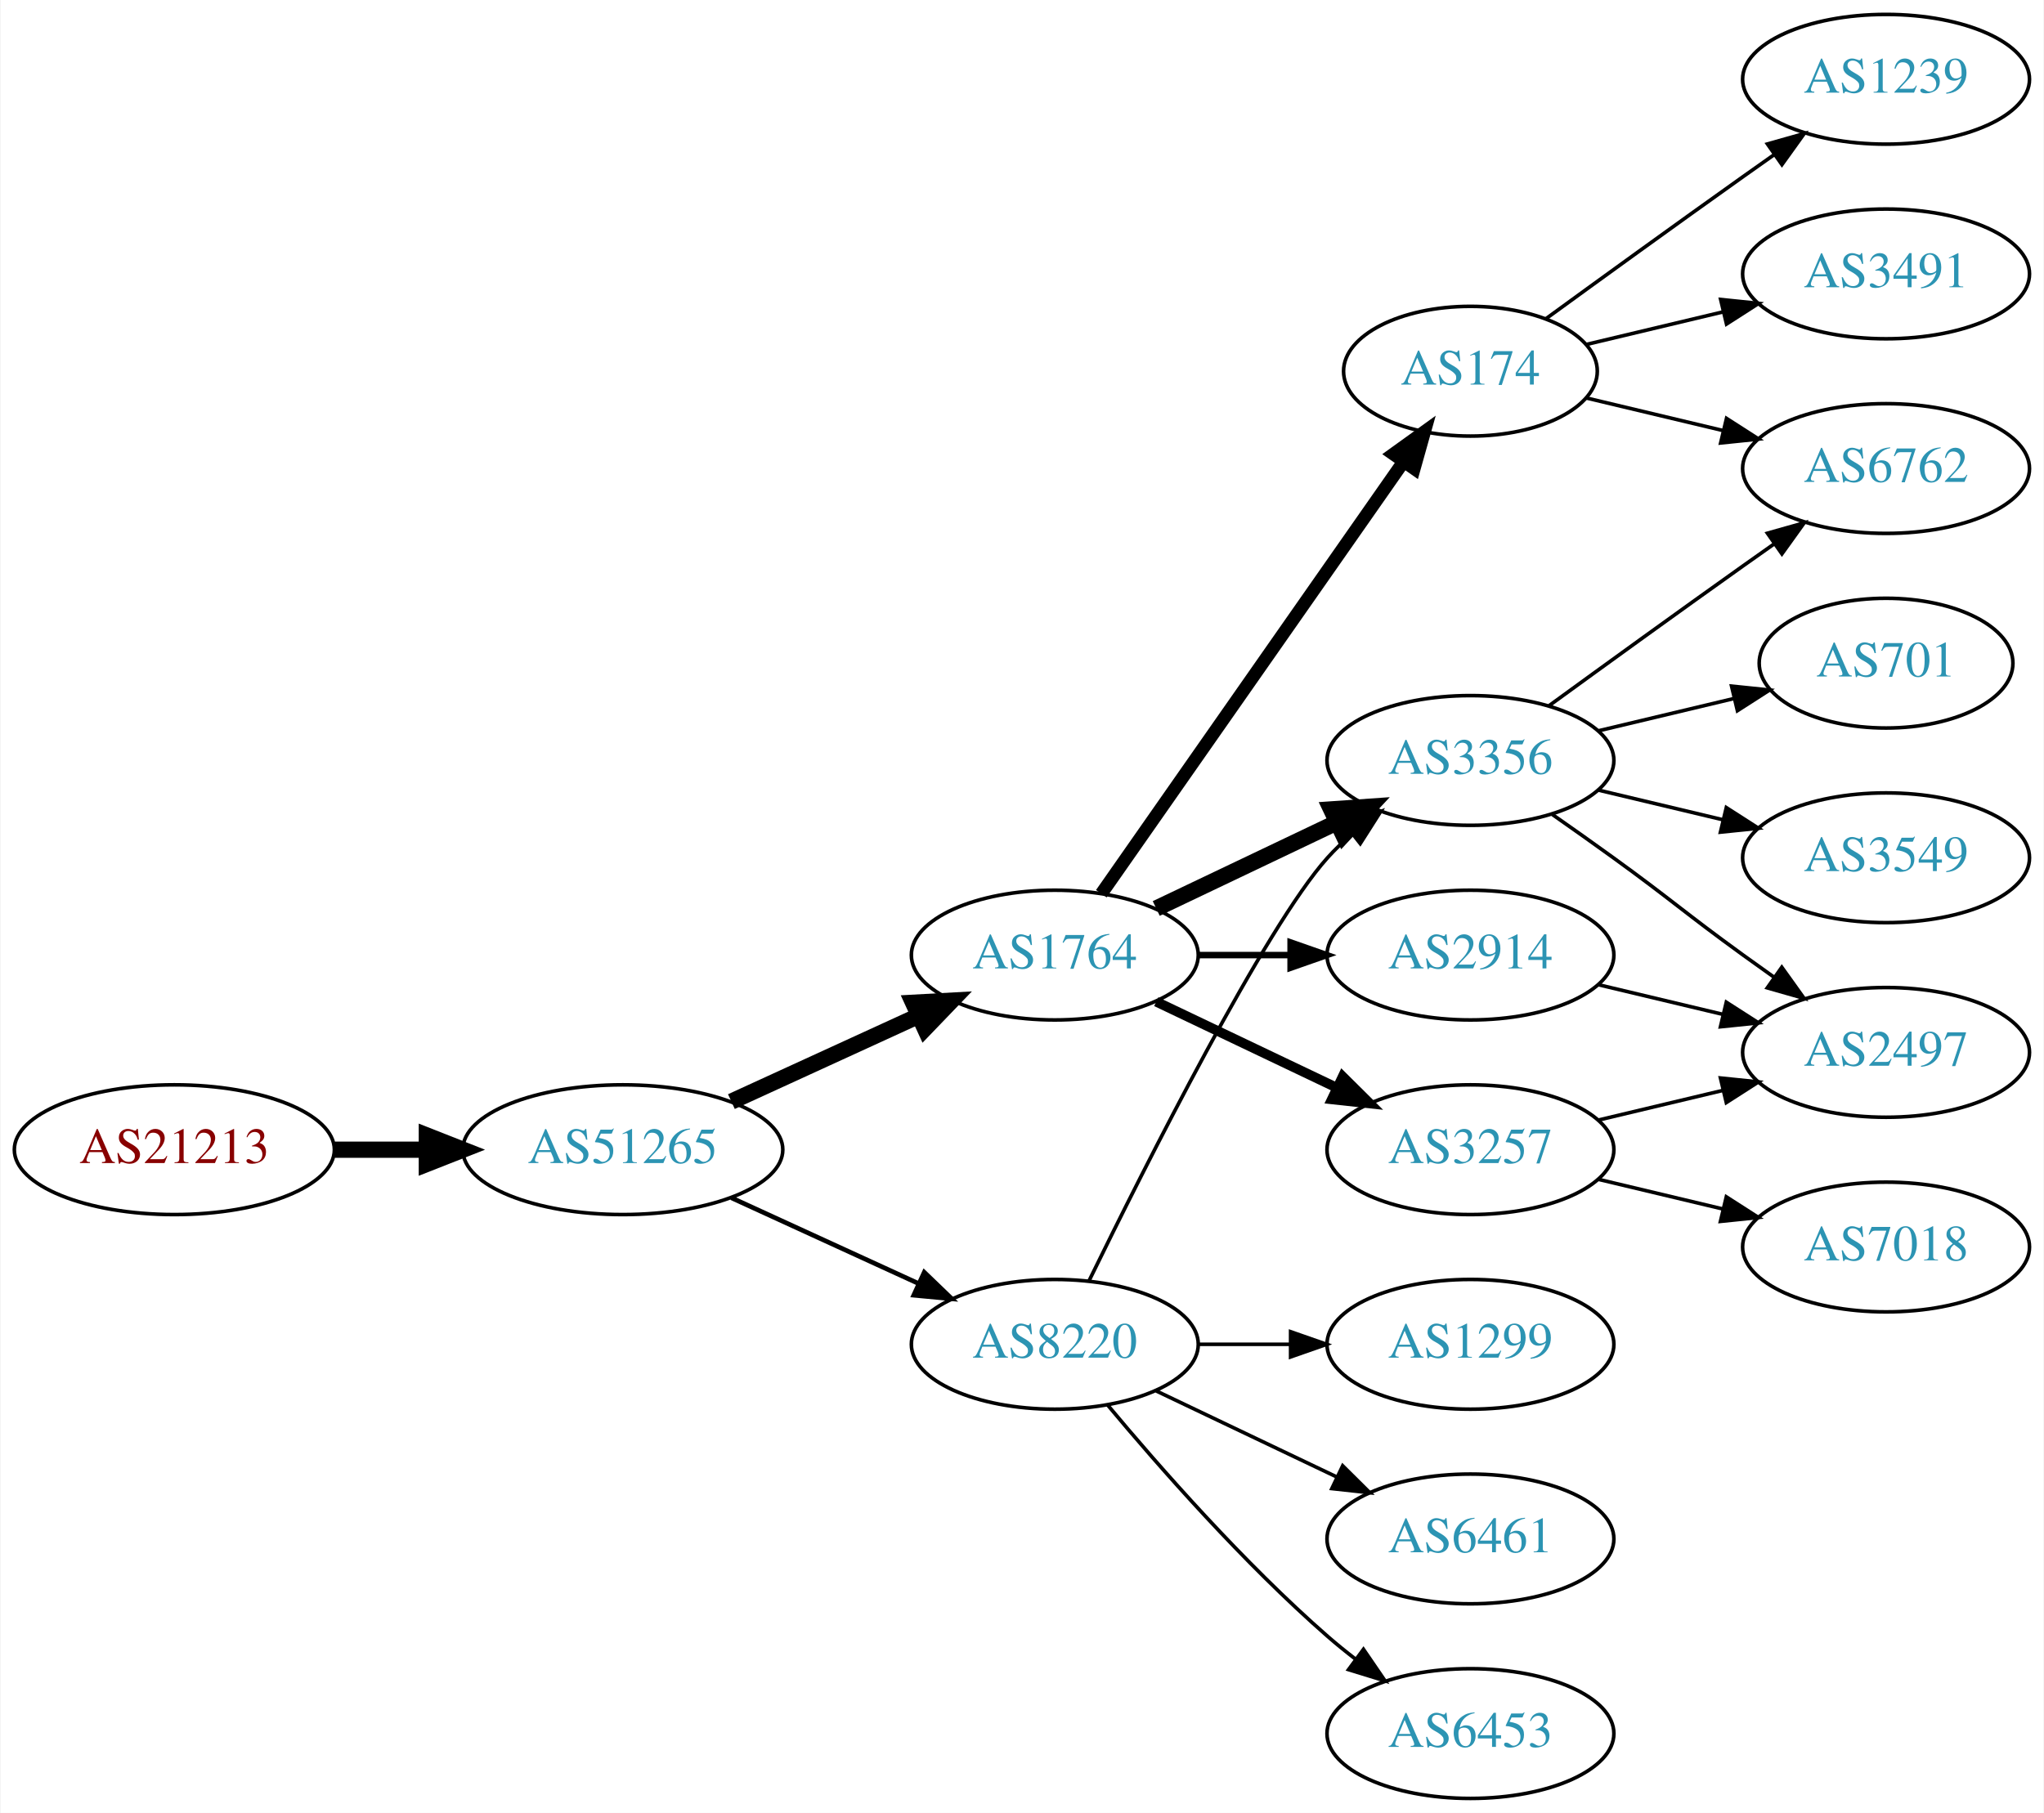
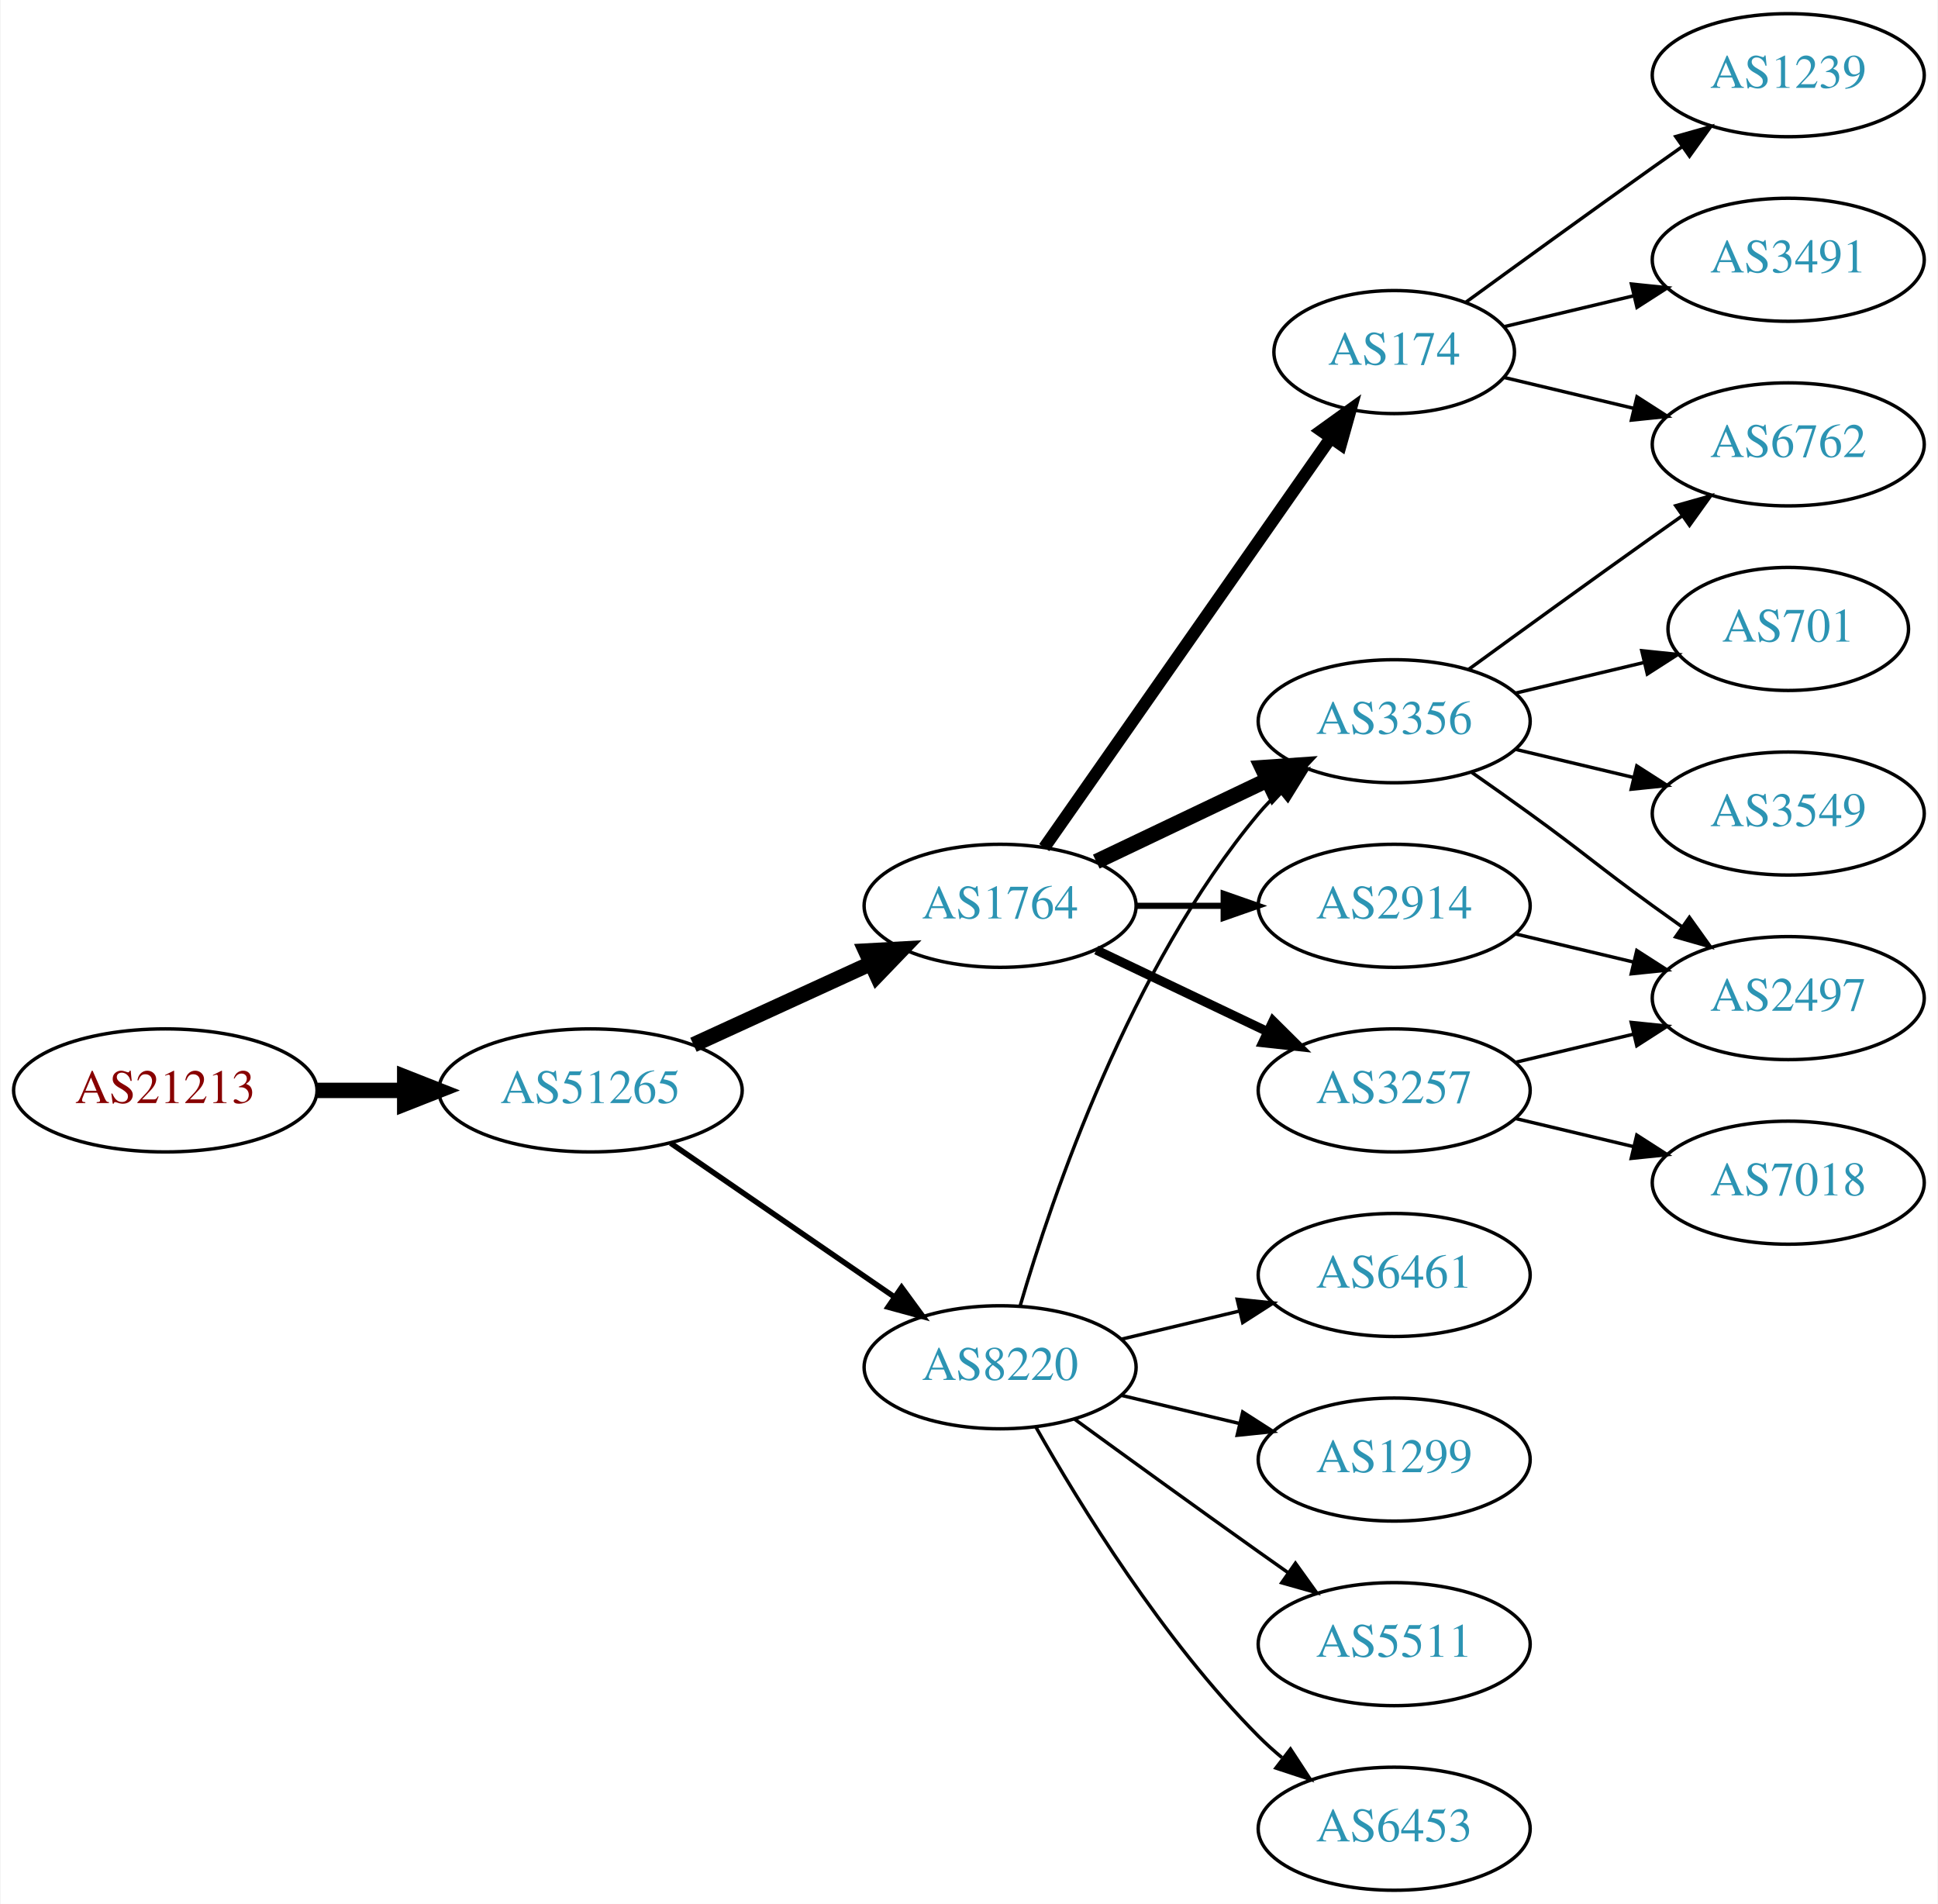
- <svg xmlns="http://www.w3.org/2000/svg" xmlns:xlink="http://www.w3.org/1999/xlink" width="567pt" height="503pt" viewBox="0.00 0.00 566.66 503.00">
-   <g id="graph0" class="graph" transform="scale(1 1) rotate(0) translate(4 499)">
-     <polygon fill="white" stroke="none" points="-4,4 -4,-499 562.663,-499 562.663,4 -4,4" />
+ <svg xmlns="http://www.w3.org/2000/svg" xmlns:xlink="http://www.w3.org/1999/xlink" width="567pt" height="557pt" viewBox="0.00 0.00 566.66 557.00">
+   <g id="graph0" class="graph" transform="scale(1 1) rotate(0) translate(4 553)">
+     <polygon fill="white" stroke="none" points="-4,4 -4,-553 562.663,-553 562.663,4 -4,4" />
    <g id="node1" class="node">
      <g id="a_node1">
        <a xlink:href="/asn/21213" xlink:title="AS21213 ~ Lisseeweg 1 [AT]">
-           <ellipse fill="#ffffff" stroke="black" cx="44.196" cy="-180" rx="44.393" ry="18" />
-           <text text-anchor="middle" x="44.196" y="-176.3" font-family="Times,serif" font-size="14.00" fill="#880000">AS21213</text>
+           <ellipse fill="#ffffff" stroke="black" cx="44.196" cy="-234" rx="44.393" ry="18" />
+           <text text-anchor="middle" x="44.196" y="-230.3" font-family="Times,serif" font-size="14.00" fill="#880000">AS21213</text>
        </a>
      </g>
    </g>
    <g id="node2" class="node">
      <g id="a_node2">
        <a xlink:href="/asn/51265" xlink:title="AS51265 ~ Mass Response Service GmbH [AT]">
-           <ellipse fill="#ffffff" stroke="black" cx="168.588" cy="-180" rx="44.393" ry="18" />
-           <text text-anchor="middle" x="168.588" y="-176.3" font-family="Times,serif" font-size="14.00" fill="#2c94b3">AS51265</text>
+           <ellipse fill="#ffffff" stroke="black" cx="168.588" cy="-234" rx="44.393" ry="18" />
+           <text text-anchor="middle" x="168.588" y="-230.3" font-family="Times,serif" font-size="14.00" fill="#2c94b3">AS51265</text>
        </a>
      </g>
    </g>
    <g id="edge1" class="edge">
-       <path fill="none" stroke="black" stroke-width="4.5" d="M88.692,-180C96.898,-180 105.569,-180 114.041,-180" />
-       <polygon fill="black" stroke="black" stroke-width="4.5" points="114.233,-183.938 124.233,-180 114.233,-176.063 114.233,-183.938" />
+       <path fill="none" stroke="black" stroke-width="4.5" d="M88.692,-234C96.898,-234 105.569,-234 114.041,-234" />
+       <polygon fill="black" stroke="black" stroke-width="4.5" points="114.233,-237.938 124.233,-234 114.233,-230.063 114.233,-237.938" />
    </g>
    <g id="node3" class="node">
      <g id="a_node3">
        <a xlink:href="/asn/1764" xlink:title="AS1764 ~ NEXTLAYER-AS [AT]">
-           <ellipse fill="#ffffff" stroke="black" cx="288.431" cy="-234" rx="39.794" ry="18" />
-           <text text-anchor="middle" x="288.431" y="-230.3" font-family="Times,serif" font-size="14.00" fill="#2c94b3">AS1764</text>
+           <ellipse fill="#ffffff" stroke="black" cx="288.431" cy="-288" rx="39.794" ry="18" />
+           <text text-anchor="middle" x="288.431" y="-284.3" font-family="Times,serif" font-size="14.00" fill="#2c94b3">AS1764</text>
        </a>
      </g>
    </g>
    <g id="edge2" class="edge">
-       <path fill="none" stroke="black" stroke-width="4.5" d="M198.718,-193.348C214.329,-200.502 233.727,-209.391 250.399,-217.03" />
-       <polygon fill="black" stroke="black" stroke-width="4.5" points="249.119,-220.775 259.851,-221.362 252.4,-213.616 249.119,-220.775" />
+       <path fill="none" stroke="black" stroke-width="4.5" d="M198.718,-247.348C214.329,-254.502 233.727,-263.391 250.399,-271.03" />
+       <polygon fill="black" stroke="black" stroke-width="4.5" points="249.119,-274.775 259.851,-275.362 252.4,-267.616 249.119,-274.775" />
    </g>
    <g id="node4" class="node">
      <g id="a_node4">
        <a xlink:href="/asn/8220" xlink:title="AS8220 ~ COLT [GB]">
-           <ellipse fill="#ffffff" stroke="black" cx="288.431" cy="-126" rx="39.794" ry="18" />
-           <text text-anchor="middle" x="288.431" y="-122.3" font-family="Times,serif" font-size="14.00" fill="#2c94b3">AS8220</text>
+           <ellipse fill="#ffffff" stroke="black" cx="288.431" cy="-153" rx="39.794" ry="18" />
+           <text text-anchor="middle" x="288.431" y="-149.3" font-family="Times,serif" font-size="14.00" fill="#2c94b3">AS8220</text>
        </a>
      </g>
    </g>
    <g id="edge3" class="edge">
-       <path fill="none" stroke="black" stroke-width="1.286" d="M198.718,-166.652C214.329,-159.498 233.727,-150.609 250.399,-142.97" />
-       <polygon fill="black" stroke="black" stroke-width="1.286" points="252.218,-145.986 259.851,-138.638 249.302,-139.622 252.218,-145.986" />
+       <path fill="none" stroke="black" stroke-width="1.607" d="M192.031,-218.574C210.612,-205.802 237.173,-187.545 257.553,-173.537" />
+       <polygon fill="black" stroke="black" stroke-width="1.607" points="259.609,-176.371 265.867,-167.822 255.643,-170.602 259.609,-176.371" />
    </g>
    <g id="node5" class="node">
      <g id="a_node5">
        <a xlink:href="/asn/3356" xlink:title="AS3356 ~ Level 3 Parent, LLC [US]">
-           <ellipse fill="#ffffff" stroke="black" cx="403.724" cy="-288" rx="39.794" ry="18" />
-           <text text-anchor="middle" x="403.724" y="-284.3" font-family="Times,serif" font-size="14.00" fill="#2c94b3">AS3356</text>
+           <ellipse fill="#ffffff" stroke="black" cx="403.724" cy="-342" rx="39.794" ry="18" />
+           <text text-anchor="middle" x="403.724" y="-338.3" font-family="Times,serif" font-size="14.00" fill="#2c94b3">AS3356</text>
        </a>
      </g>
    </g>
    <g id="edge4" class="edge">
-       <path fill="none" stroke="black" stroke-width="4.5" d="M316.567,-246.934C331.561,-254.081 350.382,-263.052 366.605,-270.785" />
-       <polygon fill="black" stroke="black" stroke-width="4.5" points="365.087,-274.423 375.809,-275.171 368.476,-267.314 365.087,-274.423" />
+       <path fill="none" stroke="black" stroke-width="4.5" d="M316.567,-300.934C331.561,-308.081 350.382,-317.052 366.605,-324.785" />
+       <polygon fill="black" stroke="black" stroke-width="4.5" points="365.087,-328.423 375.809,-329.171 368.476,-321.314 365.087,-328.423" />
    </g>
    <g id="node6" class="node">
      <g id="a_node6">
-         <a xlink:href="/asn/2914" xlink:title="AS2914 ~ NTT America, Inc. [US]">
+         <a xlink:href="/asn/3257" xlink:title="AS3257 ~ GTT [DE]">
          <ellipse fill="#ffffff" stroke="black" cx="403.724" cy="-234" rx="39.794" ry="18" />
-           <text text-anchor="middle" x="403.724" y="-230.3" font-family="Times,serif" font-size="14.00" fill="#2c94b3">AS2914</text>
+           <text text-anchor="middle" x="403.724" y="-230.3" font-family="Times,serif" font-size="14.00" fill="#2c94b3">AS3257</text>
        </a>
      </g>
    </g>
    <g id="edge5" class="edge">
-       <path fill="none" stroke="black" stroke-width="1.8" d="M328.103,-234C336.306,-234 345.07,-234 353.602,-234" />
-       <polygon fill="black" stroke="black" stroke-width="1.8" points="353.841,-237.5 363.841,-234 353.841,-230.5 353.841,-237.5" />
+       <path fill="none" stroke="black" stroke-width="2.7" d="M316.567,-275.066C331.561,-267.919 350.382,-258.948 366.605,-251.215" />
+       <polygon fill="black" stroke="black" stroke-width="2.7" points="368.288,-254.291 375.809,-246.829 365.276,-247.972 368.288,-254.291" />
    </g>
    <g id="node7" class="node">
      <g id="a_node7">
-         <a xlink:href="/asn/3257" xlink:title="AS3257 ~ GTT [DE]">
-           <ellipse fill="#ffffff" stroke="black" cx="403.724" cy="-180" rx="39.794" ry="18" />
-           <text text-anchor="middle" x="403.724" y="-176.3" font-family="Times,serif" font-size="14.00" fill="#2c94b3">AS3257</text>
+         <a xlink:href="/asn/174" xlink:title="AS174 ~ Cogent Communications [US]">
+           <ellipse fill="#ffffff" stroke="black" cx="403.724" cy="-450" rx="35.194" ry="18" />
+           <text text-anchor="middle" x="403.724" y="-446.3" font-family="Times,serif" font-size="14.00" fill="#2c94b3">AS174</text>
        </a>
      </g>
    </g>
    <g id="edge6" class="edge">
-       <path fill="none" stroke="black" stroke-width="2.7" d="M316.567,-221.066C331.561,-213.919 350.382,-204.948 366.605,-197.215" />
-       <polygon fill="black" stroke="black" stroke-width="2.7" points="368.288,-200.291 375.809,-192.829 365.276,-193.972 368.288,-200.291" />
+       <path fill="none" stroke="black" stroke-width="3.6" d="M301.341,-305.031C321.367,-333.666 361.874,-391.588 385.168,-424.896" />
+       <polygon fill="black" stroke="black" stroke-width="3.6" points="382.374,-427.009 390.973,-433.198 388.11,-422.997 382.374,-427.009" />
    </g>
    <g id="node8" class="node">
      <g id="a_node8">
-         <a xlink:href="/asn/174" xlink:title="AS174 ~ Cogent Communications [US]">
-           <ellipse fill="#ffffff" stroke="black" cx="403.724" cy="-396" rx="35.194" ry="18" />
-           <text text-anchor="middle" x="403.724" y="-392.3" font-family="Times,serif" font-size="14.00" fill="#2c94b3">AS174</text>
+         <a xlink:href="/asn/2914" xlink:title="AS2914 ~ NTT America, Inc. [US]">
+           <ellipse fill="#ffffff" stroke="black" cx="403.724" cy="-288" rx="39.794" ry="18" />
+           <text text-anchor="middle" x="403.724" y="-284.3" font-family="Times,serif" font-size="14.00" fill="#2c94b3">AS2914</text>
        </a>
      </g>
    </g>
    <g id="edge7" class="edge">
-       <path fill="none" stroke="black" stroke-width="3.6" d="M301.341,-251.031C321.367,-279.666 361.874,-337.588 385.168,-370.896" />
-       <polygon fill="black" stroke="black" stroke-width="3.6" points="382.374,-373.009 390.973,-379.198 388.11,-368.997 382.374,-373.009" />
-     </g>
-     <g id="edge18" class="edge">
-       <path fill="none" stroke="black" d="M297.869,-143.511C313.487,-175.509 346.874,-241.893 364.077,-261 366.08,-263.224 368.298,-265.363 370.631,-267.397" />
-       <polygon fill="black" stroke="black" points="368.829,-270.433 378.85,-273.873 373.161,-264.935 368.829,-270.433" />
+       <path fill="none" stroke="black" stroke-width="1.8" d="M328.103,-288C336.306,-288 345.07,-288 353.602,-288" />
+       <polygon fill="black" stroke="black" stroke-width="1.8" points="353.841,-291.5 363.841,-288 353.841,-284.5 353.841,-291.5" />
+     </g>
+     <g id="edge16" class="edge">
+       <path fill="none" stroke="black" d="M294.305,-171.002C303.619,-202.844 326.435,-269.981 364.077,-315 365.948,-317.237 368.046,-319.374 370.272,-321.396" />
+       <polygon fill="black" stroke="black" points="368.216,-324.234 378.191,-327.804 372.619,-318.793 368.216,-324.234" />
+     </g>
+     <g id="node13" class="node">
+       <g id="a_node13">
+         <a xlink:href="/asn/6461" xlink:title="AS6461 ~ Zayo Bandwidth [US]">
+           <ellipse fill="#ffffff" stroke="black" cx="403.724" cy="-180" rx="39.794" ry="18" />
+           <text text-anchor="middle" x="403.724" y="-176.3" font-family="Times,serif" font-size="14.00" fill="#2c94b3">AS6461</text>
+         </a>
+       </g>
+     </g>
+     <g id="edge12" class="edge">
+       <path fill="none" stroke="black" d="M324.038,-161.248C334.909,-163.838 347.064,-166.735 358.506,-169.462" />
+       <polygon fill="black" stroke="black" points="357.789,-172.889 368.328,-171.803 359.412,-166.08 357.789,-172.889" />
    </g>
    <g id="node14" class="node">
      <g id="a_node14">
        <a xlink:href="/asn/1299" xlink:title="AS1299 ~ Telia Carrier [EU]">
          <ellipse fill="#ffffff" stroke="black" cx="403.724" cy="-126" rx="39.794" ry="18" />
          <text text-anchor="middle" x="403.724" y="-122.3" font-family="Times,serif" font-size="14.00" fill="#2c94b3">AS1299</text>
        </a>
      </g>
    </g>
-     <g id="edge15" class="edge">
-       <path fill="none" stroke="black" d="M328.103,-126C336.306,-126 345.07,-126 353.602,-126" />
-       <polygon fill="black" stroke="black" points="353.841,-129.5 363.841,-126 353.841,-122.5 353.841,-129.5" />
+     <g id="edge13" class="edge">
+       <path fill="none" stroke="black" d="M324.038,-144.752C334.909,-142.162 347.064,-139.265 358.506,-136.538" />
+       <polygon fill="black" stroke="black" points="359.412,-139.92 368.328,-134.197 357.789,-133.111 359.412,-139.92" />
    </g>
    <g id="node15" class="node">
      <g id="a_node15">
-         <a xlink:href="/asn/6461" xlink:title="AS6461 ~ Zayo Bandwidth [US]">
+         <a xlink:href="/asn/5511" xlink:title="AS5511 ~ Orange S.A. [FR]">
          <ellipse fill="#ffffff" stroke="black" cx="403.724" cy="-72" rx="39.794" ry="18" />
-           <text text-anchor="middle" x="403.724" y="-68.3" font-family="Times,serif" font-size="14.00" fill="#2c94b3">AS6461</text>
-         </a>
-       </g>
-     </g>
-     <g id="edge16" class="edge">
-       <path fill="none" stroke="black" d="M316.567,-113.066C331.561,-105.919 350.382,-96.948 366.605,-89.215" />
-       <polygon fill="black" stroke="black" points="368.288,-92.291 375.809,-84.829 365.276,-85.972 368.288,-92.291" />
+           <text text-anchor="middle" x="403.724" y="-68.3" font-family="Times,serif" font-size="14.00" fill="#2c94b3">AS5511</text>
+         </a>
+       </g>
+     </g>
+     <g id="edge14" class="edge">
+       <path fill="none" stroke="black" d="M310.279,-137.778C325.213,-126.909 345.827,-111.975 364.077,-99 366.898,-96.995 369.841,-94.915 372.789,-92.841" />
+       <polygon fill="black" stroke="black" points="374.835,-95.681 381.013,-87.074 370.816,-89.95 374.835,-95.681" />
    </g>
    <g id="node16" class="node">
      <g id="a_node16">
        <a xlink:href="/asn/6453" xlink:title="AS6453 ~ TATA COMMUNICATIONS (AMERICA) INC [US]">
          <ellipse fill="#ffffff" stroke="black" cx="403.724" cy="-18" rx="39.794" ry="18" />
          <text text-anchor="middle" x="403.724" y="-14.3" font-family="Times,serif" font-size="14.00" fill="#2c94b3">AS6453</text>
        </a>
      </g>
    </g>
-     <g id="edge17" class="edge">
-       <path fill="none" stroke="black" d="M303.061,-109.183C317.343,-92.071 340.89,-65.255 364.077,-45 366.543,-42.846 369.182,-40.706 371.879,-38.628" />
-       <polygon fill="black" stroke="black" points="374.052,-41.375 380.033,-32.63 369.904,-35.736 374.052,-41.375" />
+     <g id="edge15" class="edge">
+       <path fill="none" stroke="black" d="M298.891,-135.51C311.672,-112.904 336.105,-73.114 364.077,-45 366.188,-42.879 368.484,-40.812 370.87,-38.829" />
+       <polygon fill="black" stroke="black" points="373.385,-41.31 379.185,-32.444 369.122,-35.758 373.385,-41.31" />
    </g>
    <g id="node9" class="node">
      <g id="a_node9">
        <a xlink:href="/asn/6762" xlink:title="AS6762 ~ TELECOM ITALIA SPARKLE S.p.A. [IT]">
-           <ellipse fill="#ffffff" stroke="black" cx="519.017" cy="-369" rx="39.794" ry="18" />
-           <text text-anchor="middle" x="519.017" y="-365.3" font-family="Times,serif" font-size="14.00" fill="#2c94b3">AS6762</text>
+           <ellipse fill="#ffffff" stroke="black" cx="519.017" cy="-423" rx="39.794" ry="18" />
+           <text text-anchor="middle" x="519.017" y="-419.3" font-family="Times,serif" font-size="14.00" fill="#2c94b3">AS6762</text>
        </a>
      </g>
    </g>
    <g id="edge8" class="edge">
-       <path fill="none" stroke="black" d="M425.572,-303.222C440.506,-314.091 461.12,-329.025 479.37,-342 482.191,-344.005 485.134,-346.085 488.082,-348.159" />
-       <polygon fill="black" stroke="black" points="486.109,-351.05 496.306,-353.926 490.128,-345.319 486.109,-351.05" />
+       <path fill="none" stroke="black" d="M425.572,-357.222C440.506,-368.091 461.12,-383.025 479.37,-396 482.191,-398.005 485.134,-400.085 488.082,-402.159" />
+       <polygon fill="black" stroke="black" points="486.109,-405.05 496.306,-407.926 490.128,-399.319 486.109,-405.05" />
    </g>
    <g id="node10" class="node">
      <g id="a_node10">
        <a xlink:href="/asn/2497" xlink:title="AS2497 ~ Internet Initiative Japan Inc. [JP]">
-           <ellipse fill="#ffffff" stroke="black" cx="519.017" cy="-207" rx="39.794" ry="18" />
-           <text text-anchor="middle" x="519.017" y="-203.3" font-family="Times,serif" font-size="14.00" fill="#2c94b3">AS2497</text>
+           <ellipse fill="#ffffff" stroke="black" cx="519.017" cy="-261" rx="39.794" ry="18" />
+           <text text-anchor="middle" x="519.017" y="-257.3" font-family="Times,serif" font-size="14.00" fill="#2c94b3">AS2497</text>
        </a>
      </g>
    </g>
    <g id="edge9" class="edge">
-       <path fill="none" stroke="black" d="M426.481,-272.991C432.015,-269.121 437.934,-264.936 443.37,-261 459.57,-249.271 463.17,-245.729 479.37,-234 482.173,-231.971 485.105,-229.875 488.045,-227.79" />
-       <polygon fill="black" stroke="black" points="490.096,-230.627 496.26,-222.009 486.068,-224.903 490.096,-230.627" />
+       <path fill="none" stroke="black" d="M426.481,-326.991C432.015,-323.121 437.934,-318.936 443.37,-315 459.57,-303.271 463.17,-299.729 479.37,-288 482.173,-285.971 485.105,-283.875 488.045,-281.79" />
+       <polygon fill="black" stroke="black" points="490.096,-284.627 496.26,-276.009 486.068,-278.903 490.096,-284.627" />
    </g>
    <g id="node11" class="node">
      <g id="a_node11">
        <a xlink:href="/asn/701" xlink:title="AS701 ~ UUNET [US]">
-           <ellipse fill="#ffffff" stroke="black" cx="519.017" cy="-315" rx="35.194" ry="18" />
-           <text text-anchor="middle" x="519.017" y="-311.3" font-family="Times,serif" font-size="14.00" fill="#2c94b3">AS701</text>
+           <ellipse fill="#ffffff" stroke="black" cx="519.017" cy="-369" rx="35.194" ry="18" />
+           <text text-anchor="middle" x="519.017" y="-365.3" font-family="Times,serif" font-size="14.00" fill="#2c94b3">AS701</text>
        </a>
      </g>
    </g>
    <g id="edge10" class="edge">
-       <path fill="none" stroke="black" d="M439.331,-296.248C451.125,-299.058 464.43,-302.229 476.698,-305.153" />
-       <polygon fill="black" stroke="black" points="476.164,-308.624 486.703,-307.537 477.787,-301.814 476.164,-308.624" />
+       <path fill="none" stroke="black" d="M439.331,-350.248C451.125,-353.058 464.43,-356.229 476.698,-359.153" />
+       <polygon fill="black" stroke="black" points="476.164,-362.624 486.703,-361.537 477.787,-355.814 476.164,-362.624" />
    </g>
    <g id="node12" class="node">
      <g id="a_node12">
        <a xlink:href="/asn/3549" xlink:title="AS3549 ~ Level 3 Parent, LLC [US]">
-           <ellipse fill="#ffffff" stroke="black" cx="519.017" cy="-261" rx="39.794" ry="18" />
-           <text text-anchor="middle" x="519.017" y="-257.3" font-family="Times,serif" font-size="14.00" fill="#2c94b3">AS3549</text>
+           <ellipse fill="#ffffff" stroke="black" cx="519.017" cy="-315" rx="39.794" ry="18" />
+           <text text-anchor="middle" x="519.017" y="-311.3" font-family="Times,serif" font-size="14.00" fill="#2c94b3">AS3549</text>
        </a>
      </g>
    </g>
    <g id="edge11" class="edge">
-       <path fill="none" stroke="black" d="M439.331,-279.752C450.202,-277.162 462.357,-274.265 473.799,-271.538" />
-       <polygon fill="black" stroke="black" points="474.705,-274.92 483.621,-269.197 473.082,-268.111 474.705,-274.92" />
-     </g>
-     <g id="edge12" class="edge">
+       <path fill="none" stroke="black" d="M439.331,-333.752C450.202,-331.162 462.357,-328.265 473.799,-325.538" />
+       <polygon fill="black" stroke="black" points="474.705,-328.92 483.621,-323.197 473.082,-322.111 474.705,-328.92" />
+     </g>
+     <g id="edge21" class="edge">
+       <path fill="none" stroke="black" d="M439.331,-242.248C450.202,-244.838 462.357,-247.735 473.799,-250.462" />
+       <polygon fill="black" stroke="black" points="473.082,-253.889 483.621,-252.803 474.705,-247.08 473.082,-253.889" />
+     </g>
+     <g id="node19" class="node">
+       <g id="a_node19">
+         <a xlink:href="/asn/7018" xlink:title="AS7018 ~ AT&amp;T Services, Inc. [US]">
+           <ellipse fill="#ffffff" stroke="black" cx="519.017" cy="-207" rx="39.794" ry="18" />
+           <text text-anchor="middle" x="519.017" y="-203.3" font-family="Times,serif" font-size="14.00" fill="#2c94b3">AS7018</text>
+         </a>
+       </g>
+     </g>
+     <g id="edge20" class="edge">
      <path fill="none" stroke="black" d="M439.331,-225.752C450.202,-223.162 462.357,-220.265 473.799,-217.538" />
      <polygon fill="black" stroke="black" points="474.705,-220.92 483.621,-215.197 473.082,-214.111 474.705,-220.92" />
    </g>
-     <g id="edge14" class="edge">
-       <path fill="none" stroke="black" d="M439.331,-188.248C450.202,-190.838 462.357,-193.735 473.799,-196.462" />
-       <polygon fill="black" stroke="black" points="473.082,-199.889 483.621,-198.803 474.705,-193.08 473.082,-199.889" />
-     </g>
-     <g id="node13" class="node">
-       <g id="a_node13">
-         <a xlink:href="/asn/7018" xlink:title="AS7018 ~ AT&amp;T Services, Inc. [US]">
-           <ellipse fill="#ffffff" stroke="black" cx="519.017" cy="-153" rx="39.794" ry="18" />
-           <text text-anchor="middle" x="519.017" y="-149.3" font-family="Times,serif" font-size="14.00" fill="#2c94b3">AS7018</text>
-         </a>
-       </g>
-     </g>
-     <g id="edge13" class="edge">
-       <path fill="none" stroke="black" d="M439.331,-171.752C450.202,-169.162 462.357,-166.265 473.799,-163.538" />
-       <polygon fill="black" stroke="black" points="474.705,-166.92 483.621,-161.197 473.082,-160.111 474.705,-166.92" />
-     </g>
-     <g id="edge20" class="edge">
-       <path fill="none" stroke="black" d="M435.981,-388.551C447.661,-385.767 461.157,-382.551 473.786,-379.541" />
-       <polygon fill="black" stroke="black" points="474.762,-382.907 483.678,-377.184 473.139,-376.097 474.762,-382.907" />
+     <g id="edge18" class="edge">
+       <path fill="none" stroke="black" d="M435.981,-442.551C447.661,-439.767 461.157,-436.551 473.786,-433.541" />
+       <polygon fill="black" stroke="black" points="474.762,-436.907 483.678,-431.184 473.139,-430.097 474.762,-436.907" />
    </g>
    <g id="node17" class="node">
      <g id="a_node17">
        <a xlink:href="/asn/1239" xlink:title="AS1239 ~ Sprint [US]">
-           <ellipse fill="#ffffff" stroke="black" cx="519.017" cy="-477" rx="39.794" ry="18" />
-           <text text-anchor="middle" x="519.017" y="-473.3" font-family="Times,serif" font-size="14.00" fill="#2c94b3">AS1239</text>
-         </a>
-       </g>
-     </g>
-     <g id="edge19" class="edge">
-       <path fill="none" stroke="black" d="M424.62,-410.529C439.621,-421.45 460.729,-436.747 479.37,-450 482.191,-452.005 485.134,-454.085 488.082,-456.159" />
-       <polygon fill="black" stroke="black" points="486.109,-459.05 496.306,-461.926 490.128,-453.319 486.109,-459.05" />
+           <ellipse fill="#ffffff" stroke="black" cx="519.017" cy="-531" rx="39.794" ry="18" />
+           <text text-anchor="middle" x="519.017" y="-527.3" font-family="Times,serif" font-size="14.00" fill="#2c94b3">AS1239</text>
+         </a>
+       </g>
+     </g>
+     <g id="edge17" class="edge">
+       <path fill="none" stroke="black" d="M424.62,-464.529C439.621,-475.45 460.729,-490.747 479.37,-504 482.191,-506.005 485.134,-508.085 488.082,-510.159" />
+       <polygon fill="black" stroke="black" points="486.109,-513.05 496.306,-515.926 490.128,-507.319 486.109,-513.05" />
    </g>
    <g id="node18" class="node">
      <g id="a_node18">
        <a xlink:href="/asn/3491" xlink:title="AS3491 ~ PCCW Global, Inc. [US]">
-           <ellipse fill="#ffffff" stroke="black" cx="519.017" cy="-423" rx="39.794" ry="18" />
-           <text text-anchor="middle" x="519.017" y="-419.3" font-family="Times,serif" font-size="14.00" fill="#2c94b3">AS3491</text>
-         </a>
-       </g>
-     </g>
-     <g id="edge21" class="edge">
-       <path fill="none" stroke="black" d="M435.981,-403.449C447.661,-406.233 461.157,-409.449 473.786,-412.459" />
-       <polygon fill="black" stroke="black" points="473.139,-415.903 483.678,-414.816 474.762,-409.093 473.139,-415.903" />
+           <ellipse fill="#ffffff" stroke="black" cx="519.017" cy="-477" rx="39.794" ry="18" />
+           <text text-anchor="middle" x="519.017" y="-473.3" font-family="Times,serif" font-size="14.00" fill="#2c94b3">AS3491</text>
+         </a>
+       </g>
+     </g>
+     <g id="edge19" class="edge">
+       <path fill="none" stroke="black" d="M435.981,-457.449C447.661,-460.233 461.157,-463.449 473.786,-466.459" />
+       <polygon fill="black" stroke="black" points="473.139,-469.903 483.678,-468.816 474.762,-463.093 473.139,-469.903" />
+     </g>
+     <g id="edge22" class="edge">
+       <path fill="none" stroke="black" d="M439.331,-279.752C450.202,-277.162 462.357,-274.265 473.799,-271.538" />
+       <polygon fill="black" stroke="black" points="474.705,-274.92 483.621,-269.197 473.082,-268.111 474.705,-274.92" />
    </g>
  </g>
</svg>
